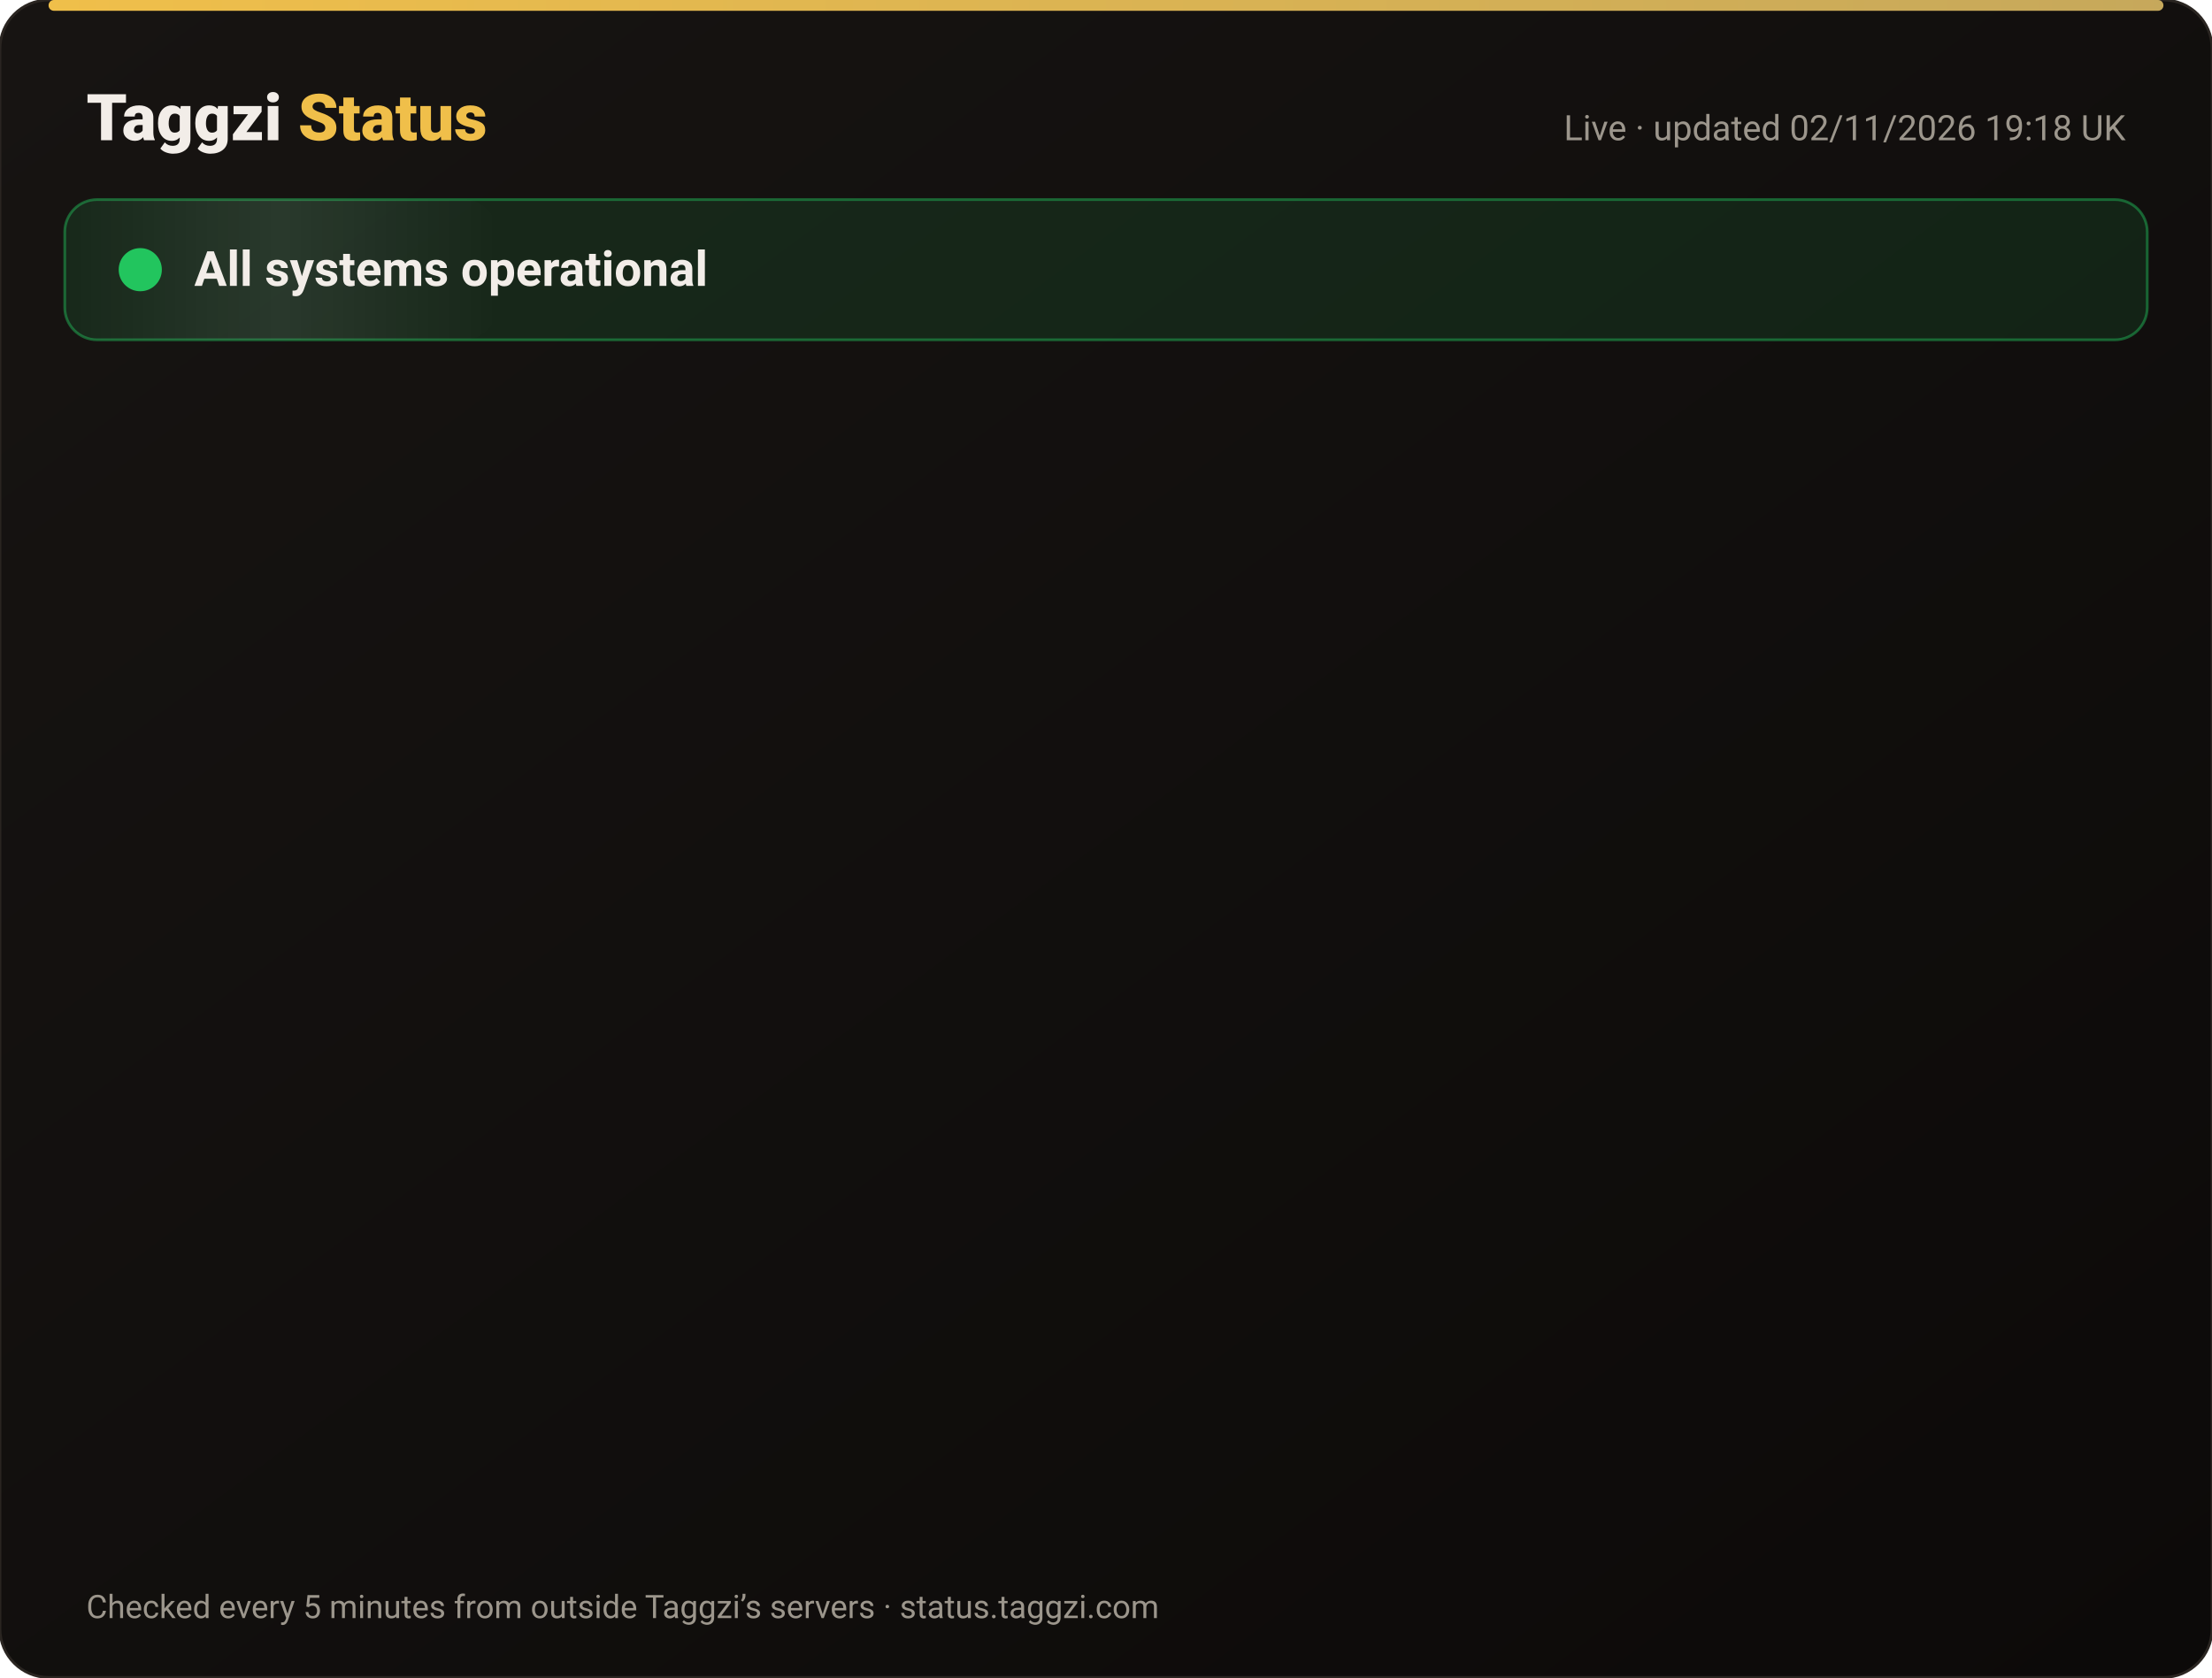
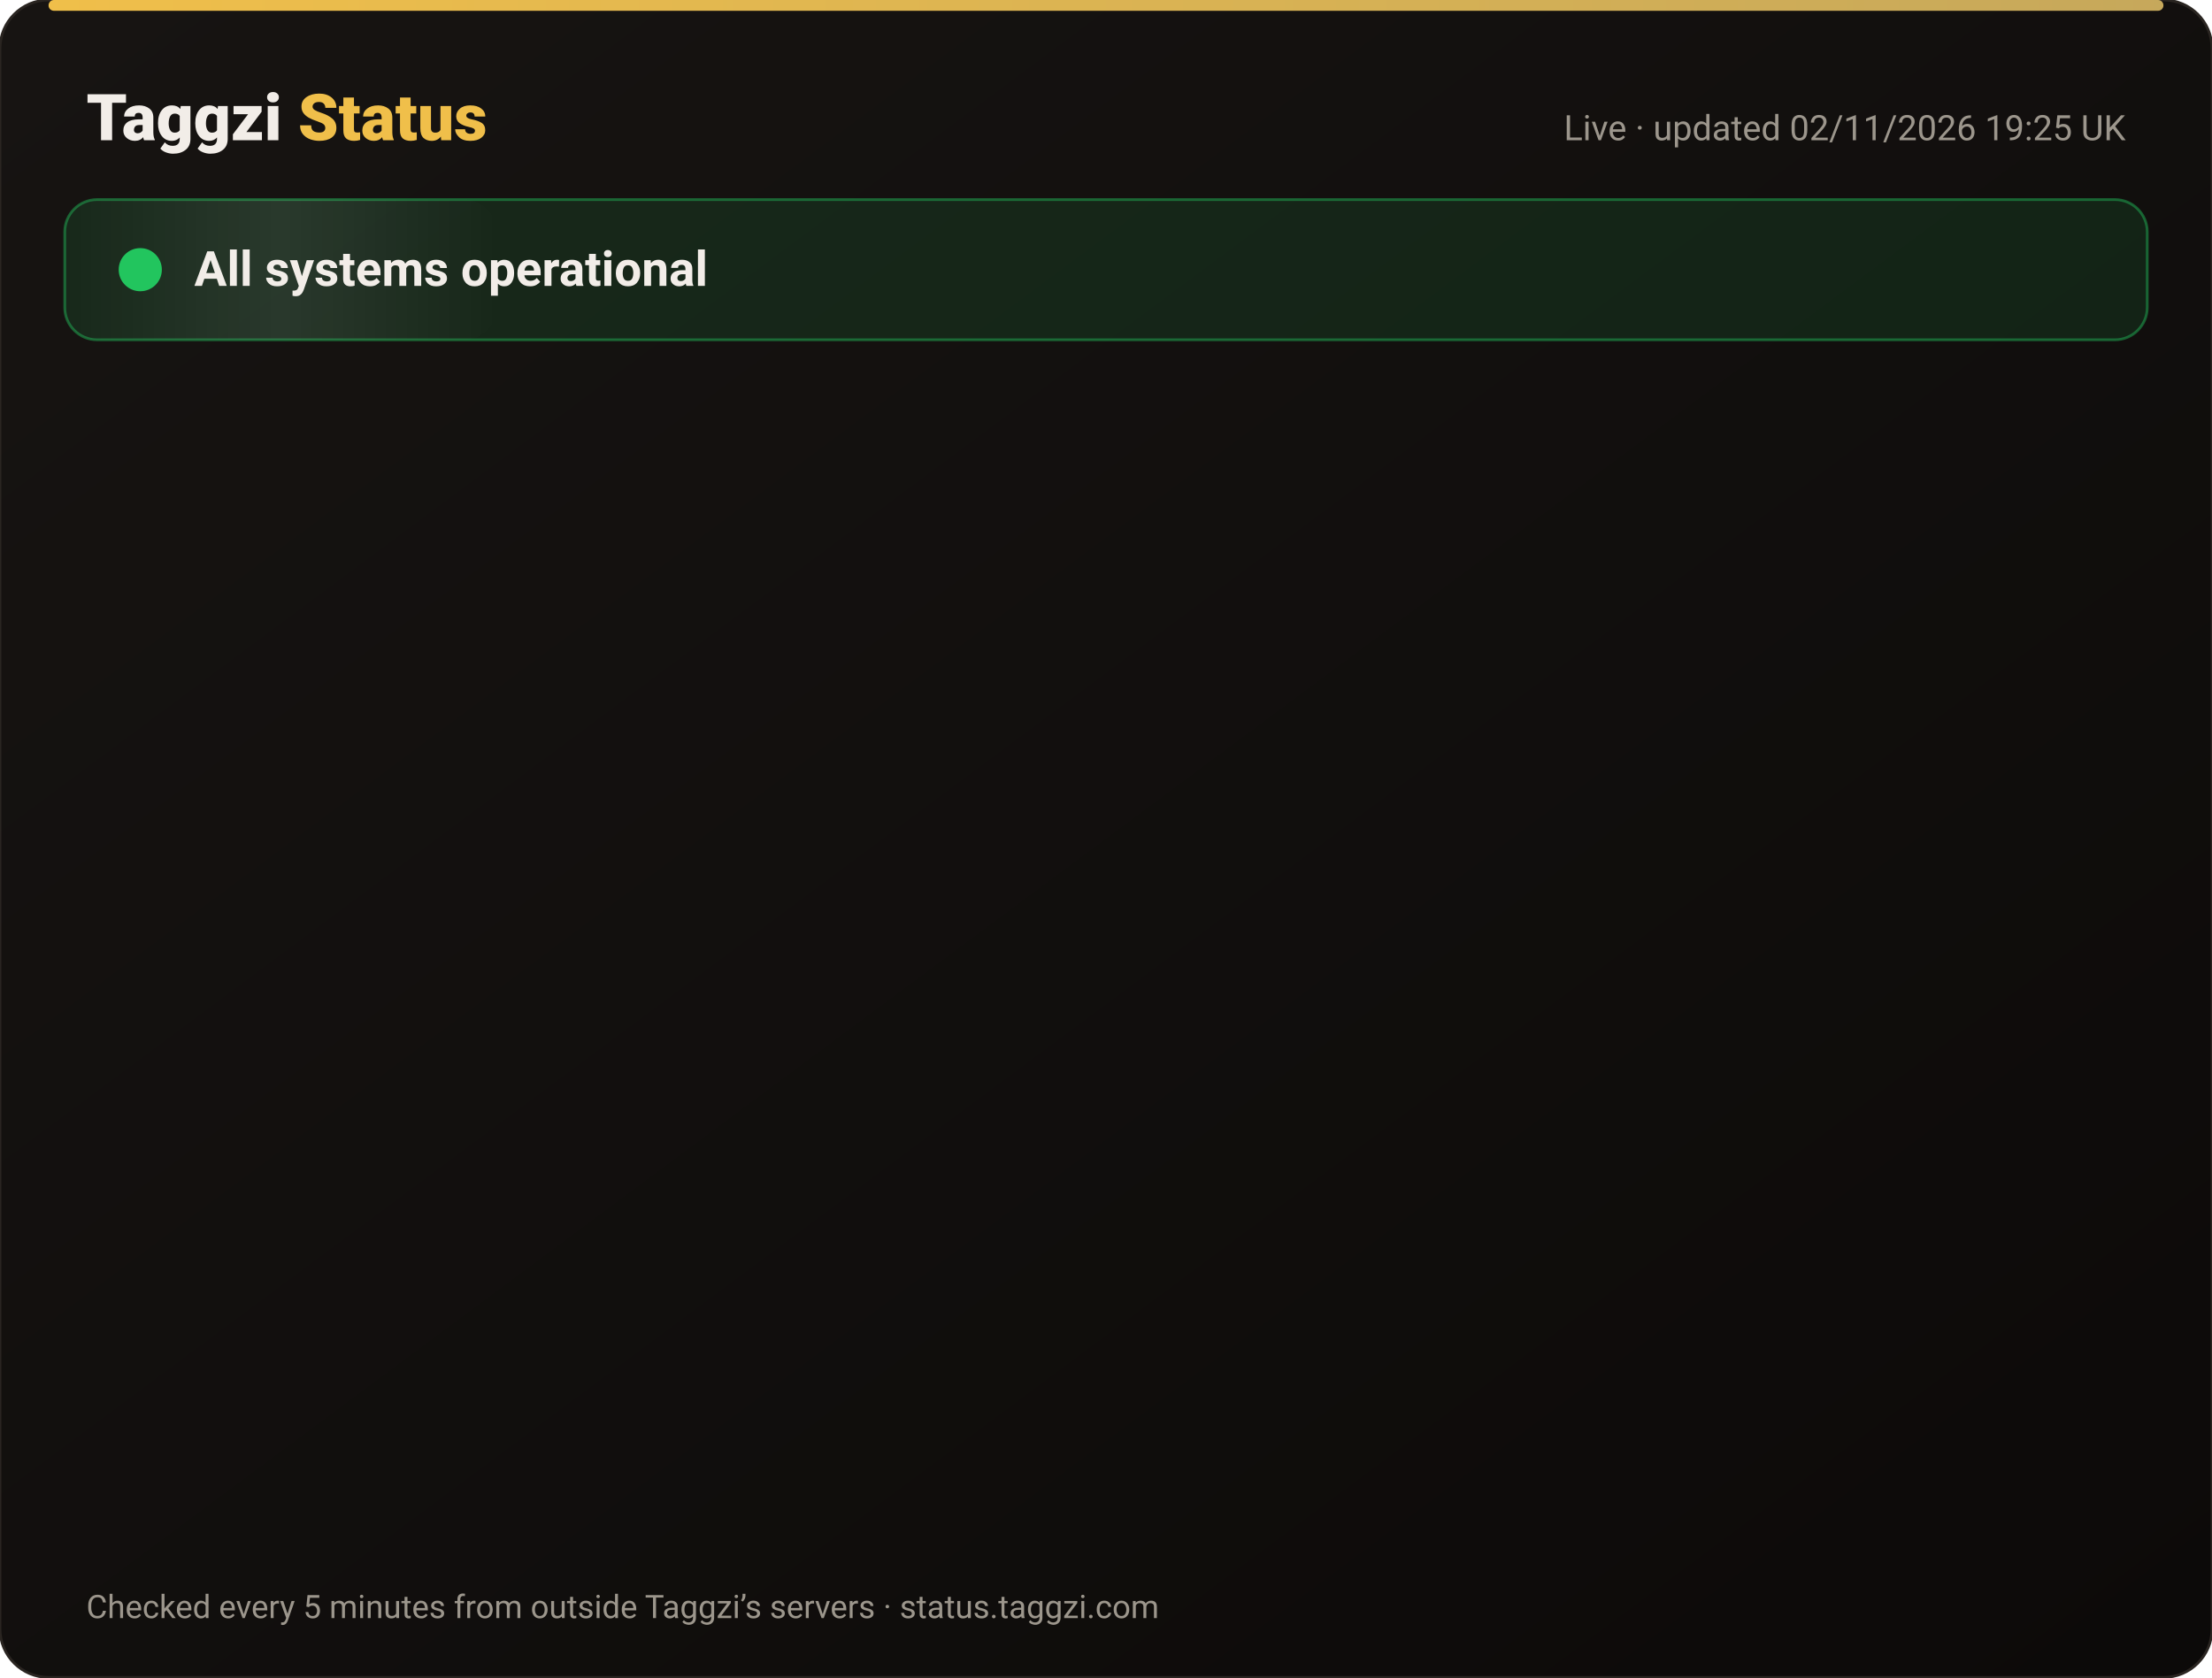
<svg xmlns="http://www.w3.org/2000/svg" width="820" height="622" viewBox="0 0 820 622" font-family="-apple-system,Segoe UI,Roboto,Helvetica,Arial,sans-serif">
  <defs>
    <linearGradient id="bg" x1="0" y1="0" x2="1" y2="1">
      <stop offset="0" stop-color="#171412" />
      <stop offset="1" stop-color="#0C0A09" />
    </linearGradient>
    <linearGradient id="gold" x1="0" x2="1">
      <stop offset="0" stop-color="#F0BF4A" />
      <stop offset="1" stop-color="#c6a85b" />
    </linearGradient>
    <linearGradient id="shine" x1="0" x2="1">
      <stop offset="0" stop-color="#fff" stop-opacity="0" />
      <stop offset=".5" stop-color="#fff" stop-opacity=".08" />
      <stop offset="1" stop-color="#fff" stop-opacity="0" />
    </linearGradient>
  </defs>
  <rect width="820" height="622" rx="18" fill="url(#bg)" stroke="#2a2521" />
  <rect x="18" y="0" width="784" height="4" rx="2" fill="url(#gold)" />
  <text x="32" y="52" font-size="24" font-weight="800" fill="#F2EDE8">Taggzi <tspan fill="#F0BF4A">Status</tspan>
  </text>
-   <text x="788" y="52" font-size="13" fill="#9C968C" text-anchor="end">Live · updated 02/11/2026 19:18 UK</text>
+   <text x="788" y="52" font-size="13" fill="#9C968C" text-anchor="end">Live · updated 02/11/2026 19:25 UK</text>
  <rect x="24" y="74" width="772" height="52" rx="12" fill="#22c55e" fill-opacity=".12" stroke="#22c55e" stroke-opacity=".45" />
  <rect x="24" y="74" width="160" height="52" rx="12" fill="url(#shine)">
    <animate attributeName="x" from="-160" to="820" dur="4s" repeatCount="indefinite" />
  </rect>
  <circle cx="52" cy="100" r="7" fill="#22c55e" />
  <circle cx="52" cy="100" r="7" fill="none" stroke="#22c55e" stroke-width="2">
    <animate attributeName="r" values="7;15;7" dur="2s" repeatCount="indefinite" />
    <animate attributeName="opacity" values=".9;0;.9" dur="2s" repeatCount="indefinite" />
  </circle>
  <text x="72" y="106" font-size="18" font-weight="700" fill="#F2EDE8">All systems operational</text>
  <g opacity="0">
    <animate attributeName="opacity" from="0" to="1" begin="0.00s" dur=".6s" fill="freeze" />
    <line x1="32" y1="188" x2="788" y2="188" stroke="#2a2521" />
    <circle cx="44" cy="166" r="6" fill="#22c55e">
      <animate attributeName="opacity" values="1;.45;1" dur="2.4s" begin="0.00s" repeatCount="indefinite" />
    </circle>
    <text x="62" y="171" font-size="15" font-weight="650" fill="#F2EDE8">Website</text>
    <text x="630" y="171" font-size="13" fill="#9C968C" text-anchor="end">99.96% uptime</text>
    <rect x="648" y="154" width="140" height="24" rx="12" fill="#22c55e" fill-opacity=".14" stroke="#22c55e" stroke-opacity=".5" />
    <text x="718" y="171" font-size="12" font-weight="700" fill="#22c55e" text-anchor="middle">Operational</text>
  </g>
  <g opacity="0">
    <animate attributeName="opacity" from="0" to="1" begin="0.15s" dur=".6s" fill="freeze" />
    <line x1="32" y1="234" x2="788" y2="234" stroke="#2a2521" />
    <circle cx="44" cy="212" r="6" fill="#22c55e">
      <animate attributeName="opacity" values="1;.45;1" dur="2.4s" begin="0.15s" repeatCount="indefinite" />
    </circle>
    <text x="62" y="217" font-size="15" font-weight="650" fill="#F2EDE8">Tag scans</text>
    <text x="630" y="217" font-size="13" fill="#9C968C" text-anchor="end">99.96% uptime</text>
    <rect x="648" y="200" width="140" height="24" rx="12" fill="#22c55e" fill-opacity=".14" stroke="#22c55e" stroke-opacity=".5" />
    <text x="718" y="217" font-size="12" font-weight="700" fill="#22c55e" text-anchor="middle">Operational</text>
  </g>
  <g opacity="0">
    <animate attributeName="opacity" from="0" to="1" begin="0.30s" dur=".6s" fill="freeze" />
    <line x1="32" y1="280" x2="788" y2="280" stroke="#2a2521" />
    <circle cx="44" cy="258" r="6" fill="#22c55e">
      <animate attributeName="opacity" values="1;.45;1" dur="2.4s" begin="0.30s" repeatCount="indefinite" />
    </circle>
    <text x="62" y="263" font-size="15" font-weight="650" fill="#F2EDE8">Manual tag lookup</text>
    <text x="630" y="263" font-size="13" fill="#9C968C" text-anchor="end">99.96% uptime</text>
    <rect x="648" y="246" width="140" height="24" rx="12" fill="#22c55e" fill-opacity=".14" stroke="#22c55e" stroke-opacity=".5" />
    <text x="718" y="263" font-size="12" font-weight="700" fill="#22c55e" text-anchor="middle">Operational</text>
  </g>
  <g opacity="0">
    <animate attributeName="opacity" from="0" to="1" begin="0.45s" dur=".6s" fill="freeze" />
    <line x1="32" y1="326" x2="788" y2="326" stroke="#2a2521" />
    <circle cx="44" cy="304" r="6" fill="#22c55e">
      <animate attributeName="opacity" values="1;.45;1" dur="2.4s" begin="0.45s" repeatCount="indefinite" />
    </circle>
    <text x="62" y="309" font-size="15" font-weight="650" fill="#F2EDE8">App &amp; login</text>
    <text x="630" y="309" font-size="13" fill="#9C968C" text-anchor="end">99.96% uptime</text>
    <rect x="648" y="292" width="140" height="24" rx="12" fill="#22c55e" fill-opacity=".14" stroke="#22c55e" stroke-opacity=".5" />
    <text x="718" y="309" font-size="12" font-weight="700" fill="#22c55e" text-anchor="middle">Operational</text>
  </g>
  <g opacity="0">
    <animate attributeName="opacity" from="0" to="1" begin="0.60s" dur=".6s" fill="freeze" />
    <line x1="32" y1="372" x2="788" y2="372" stroke="#2a2521" />
    <circle cx="44" cy="350" r="6" fill="#22c55e">
      <animate attributeName="opacity" values="1;.45;1" dur="2.4s" begin="0.60s" repeatCount="indefinite" />
    </circle>
    <text x="62" y="355" font-size="15" font-weight="650" fill="#F2EDE8">Community alerts</text>
    <text x="630" y="355" font-size="13" fill="#9C968C" text-anchor="end">99.96% uptime</text>
    <rect x="648" y="338" width="140" height="24" rx="12" fill="#22c55e" fill-opacity=".14" stroke="#22c55e" stroke-opacity=".5" />
    <text x="718" y="355" font-size="12" font-weight="700" fill="#22c55e" text-anchor="middle">Operational</text>
  </g>
  <g opacity="0">
    <animate attributeName="opacity" from="0" to="1" begin="0.75s" dur=".6s" fill="freeze" />
    <line x1="32" y1="418" x2="788" y2="418" stroke="#2a2521" />
    <circle cx="44" cy="396" r="6" fill="#22c55e">
      <animate attributeName="opacity" values="1;.45;1" dur="2.4s" begin="0.75s" repeatCount="indefinite" />
    </circle>
    <text x="62" y="401" font-size="15" font-weight="650" fill="#F2EDE8">Private calling</text>
    <text x="630" y="401" font-size="13" fill="#9C968C" text-anchor="end">99.96% uptime</text>
    <rect x="648" y="384" width="140" height="24" rx="12" fill="#22c55e" fill-opacity=".14" stroke="#22c55e" stroke-opacity=".5" />
    <text x="718" y="401" font-size="12" font-weight="700" fill="#22c55e" text-anchor="middle">Operational</text>
  </g>
  <g opacity="0">
    <animate attributeName="opacity" from="0" to="1" begin="0.90s" dur=".6s" fill="freeze" />
    <line x1="32" y1="464" x2="788" y2="464" stroke="#2a2521" />
    <circle cx="44" cy="442" r="6" fill="#22c55e">
      <animate attributeName="opacity" values="1;.45;1" dur="2.4s" begin="0.90s" repeatCount="indefinite" />
    </circle>
    <text x="62" y="447" font-size="15" font-weight="650" fill="#F2EDE8">Payments</text>
    <text x="630" y="447" font-size="13" fill="#9C968C" text-anchor="end">99.95% uptime</text>
    <rect x="648" y="430" width="140" height="24" rx="12" fill="#22c55e" fill-opacity=".14" stroke="#22c55e" stroke-opacity=".5" />
    <text x="718" y="447" font-size="12" font-weight="700" fill="#22c55e" text-anchor="middle">Operational</text>
  </g>
  <g opacity="0">
    <animate attributeName="opacity" from="0" to="1" begin="1.05s" dur=".6s" fill="freeze" />
    <line x1="32" y1="510" x2="788" y2="510" stroke="#2a2521" />
    <circle cx="44" cy="488" r="6" fill="#22c55e">
      <animate attributeName="opacity" values="1;.45;1" dur="2.4s" begin="1.05s" repeatCount="indefinite" />
    </circle>
    <text x="62" y="493" font-size="15" font-weight="650" fill="#F2EDE8">Email &amp; support</text>
    <text x="630" y="493" font-size="13" fill="#9C968C" text-anchor="end">99.96% uptime</text>
    <rect x="648" y="476" width="140" height="24" rx="12" fill="#22c55e" fill-opacity=".14" stroke="#22c55e" stroke-opacity=".5" />
    <text x="718" y="493" font-size="12" font-weight="700" fill="#22c55e" text-anchor="middle">Operational</text>
  </g>
  <g opacity="0">
    <animate attributeName="opacity" from="0" to="1" begin="1.20s" dur=".6s" fill="freeze" />
    <line x1="32" y1="556" x2="788" y2="556" stroke="#2a2521" />
    <circle cx="44" cy="534" r="6" fill="#22c55e">
      <animate attributeName="opacity" values="1;.45;1" dur="2.4s" begin="1.20s" repeatCount="indefinite" />
    </circle>
    <text x="62" y="539" font-size="15" font-weight="650" fill="#F2EDE8">Secure connection (SSL)</text>
    <text x="630" y="539" font-size="13" fill="#9C968C" text-anchor="end">100.00% uptime</text>
    <rect x="648" y="522" width="140" height="24" rx="12" fill="#22c55e" fill-opacity=".14" stroke="#22c55e" stroke-opacity=".5" />
    <text x="718" y="539" font-size="12" font-weight="700" fill="#22c55e" text-anchor="middle">Operational</text>
  </g>
  <text x="32" y="600" font-size="12" fill="#9C968C">Checked every 5 minutes from outside Taggzi’s servers · status.taggzi.com</text>
</svg>
